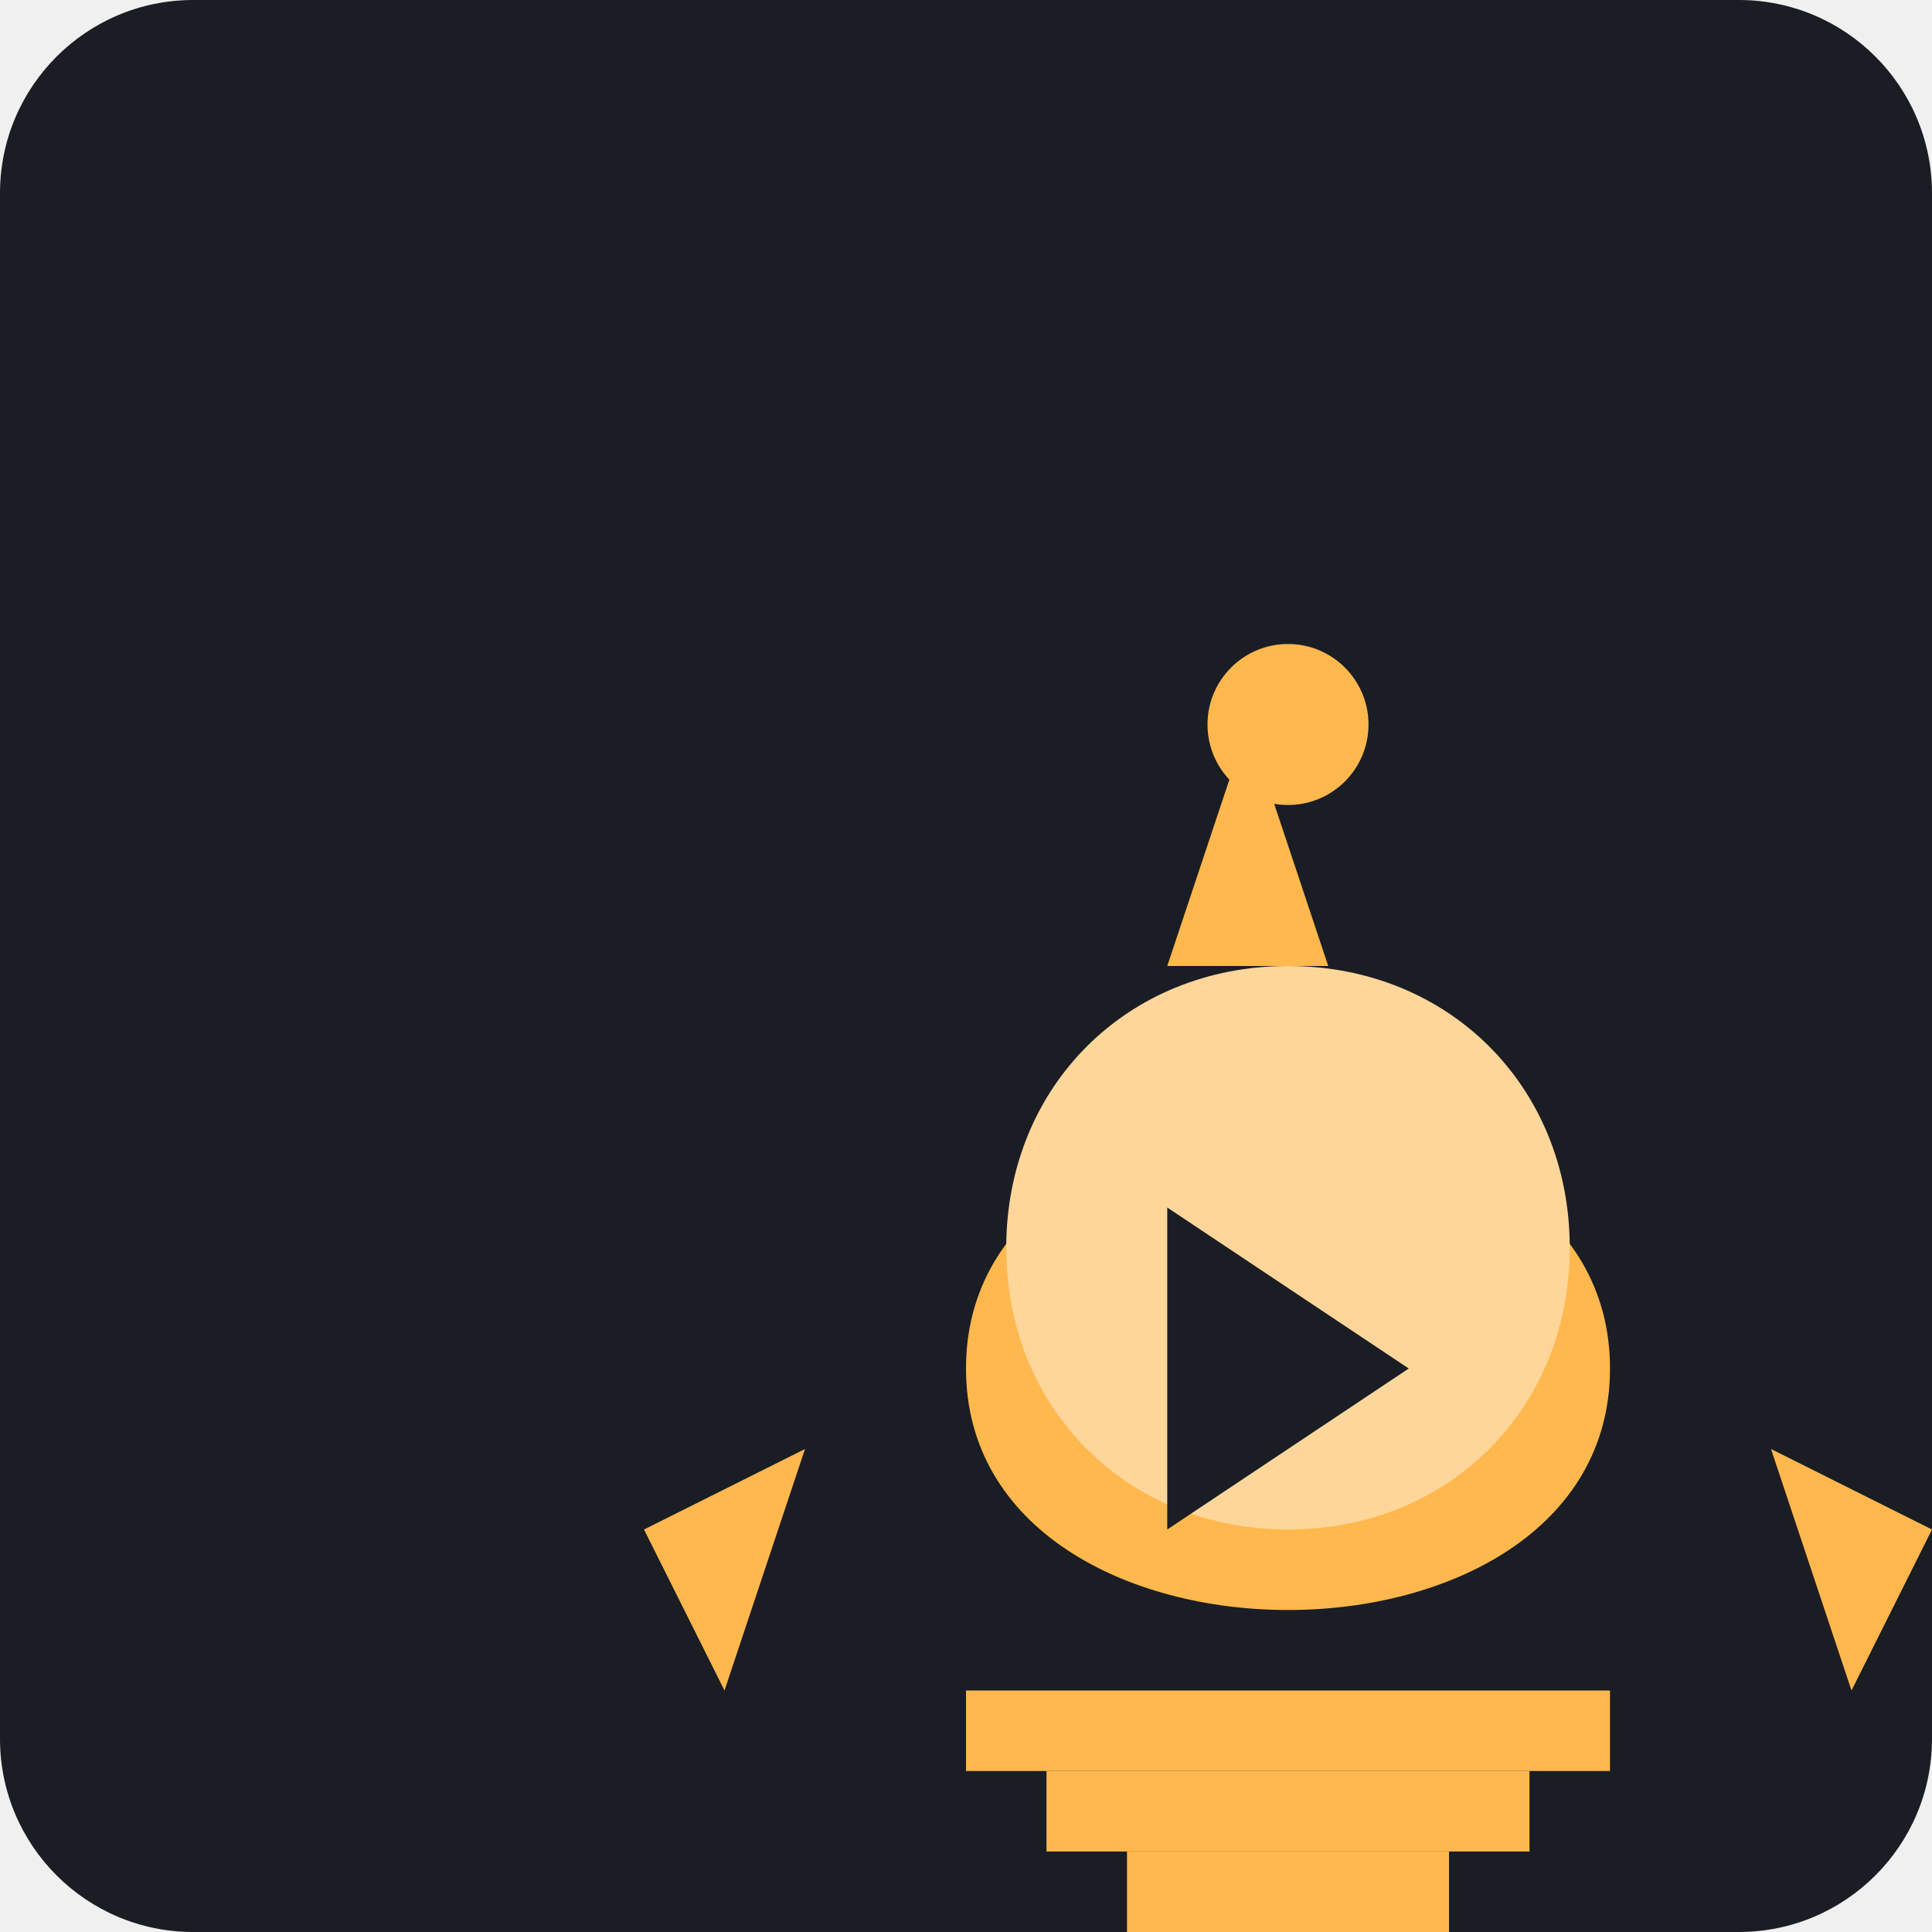
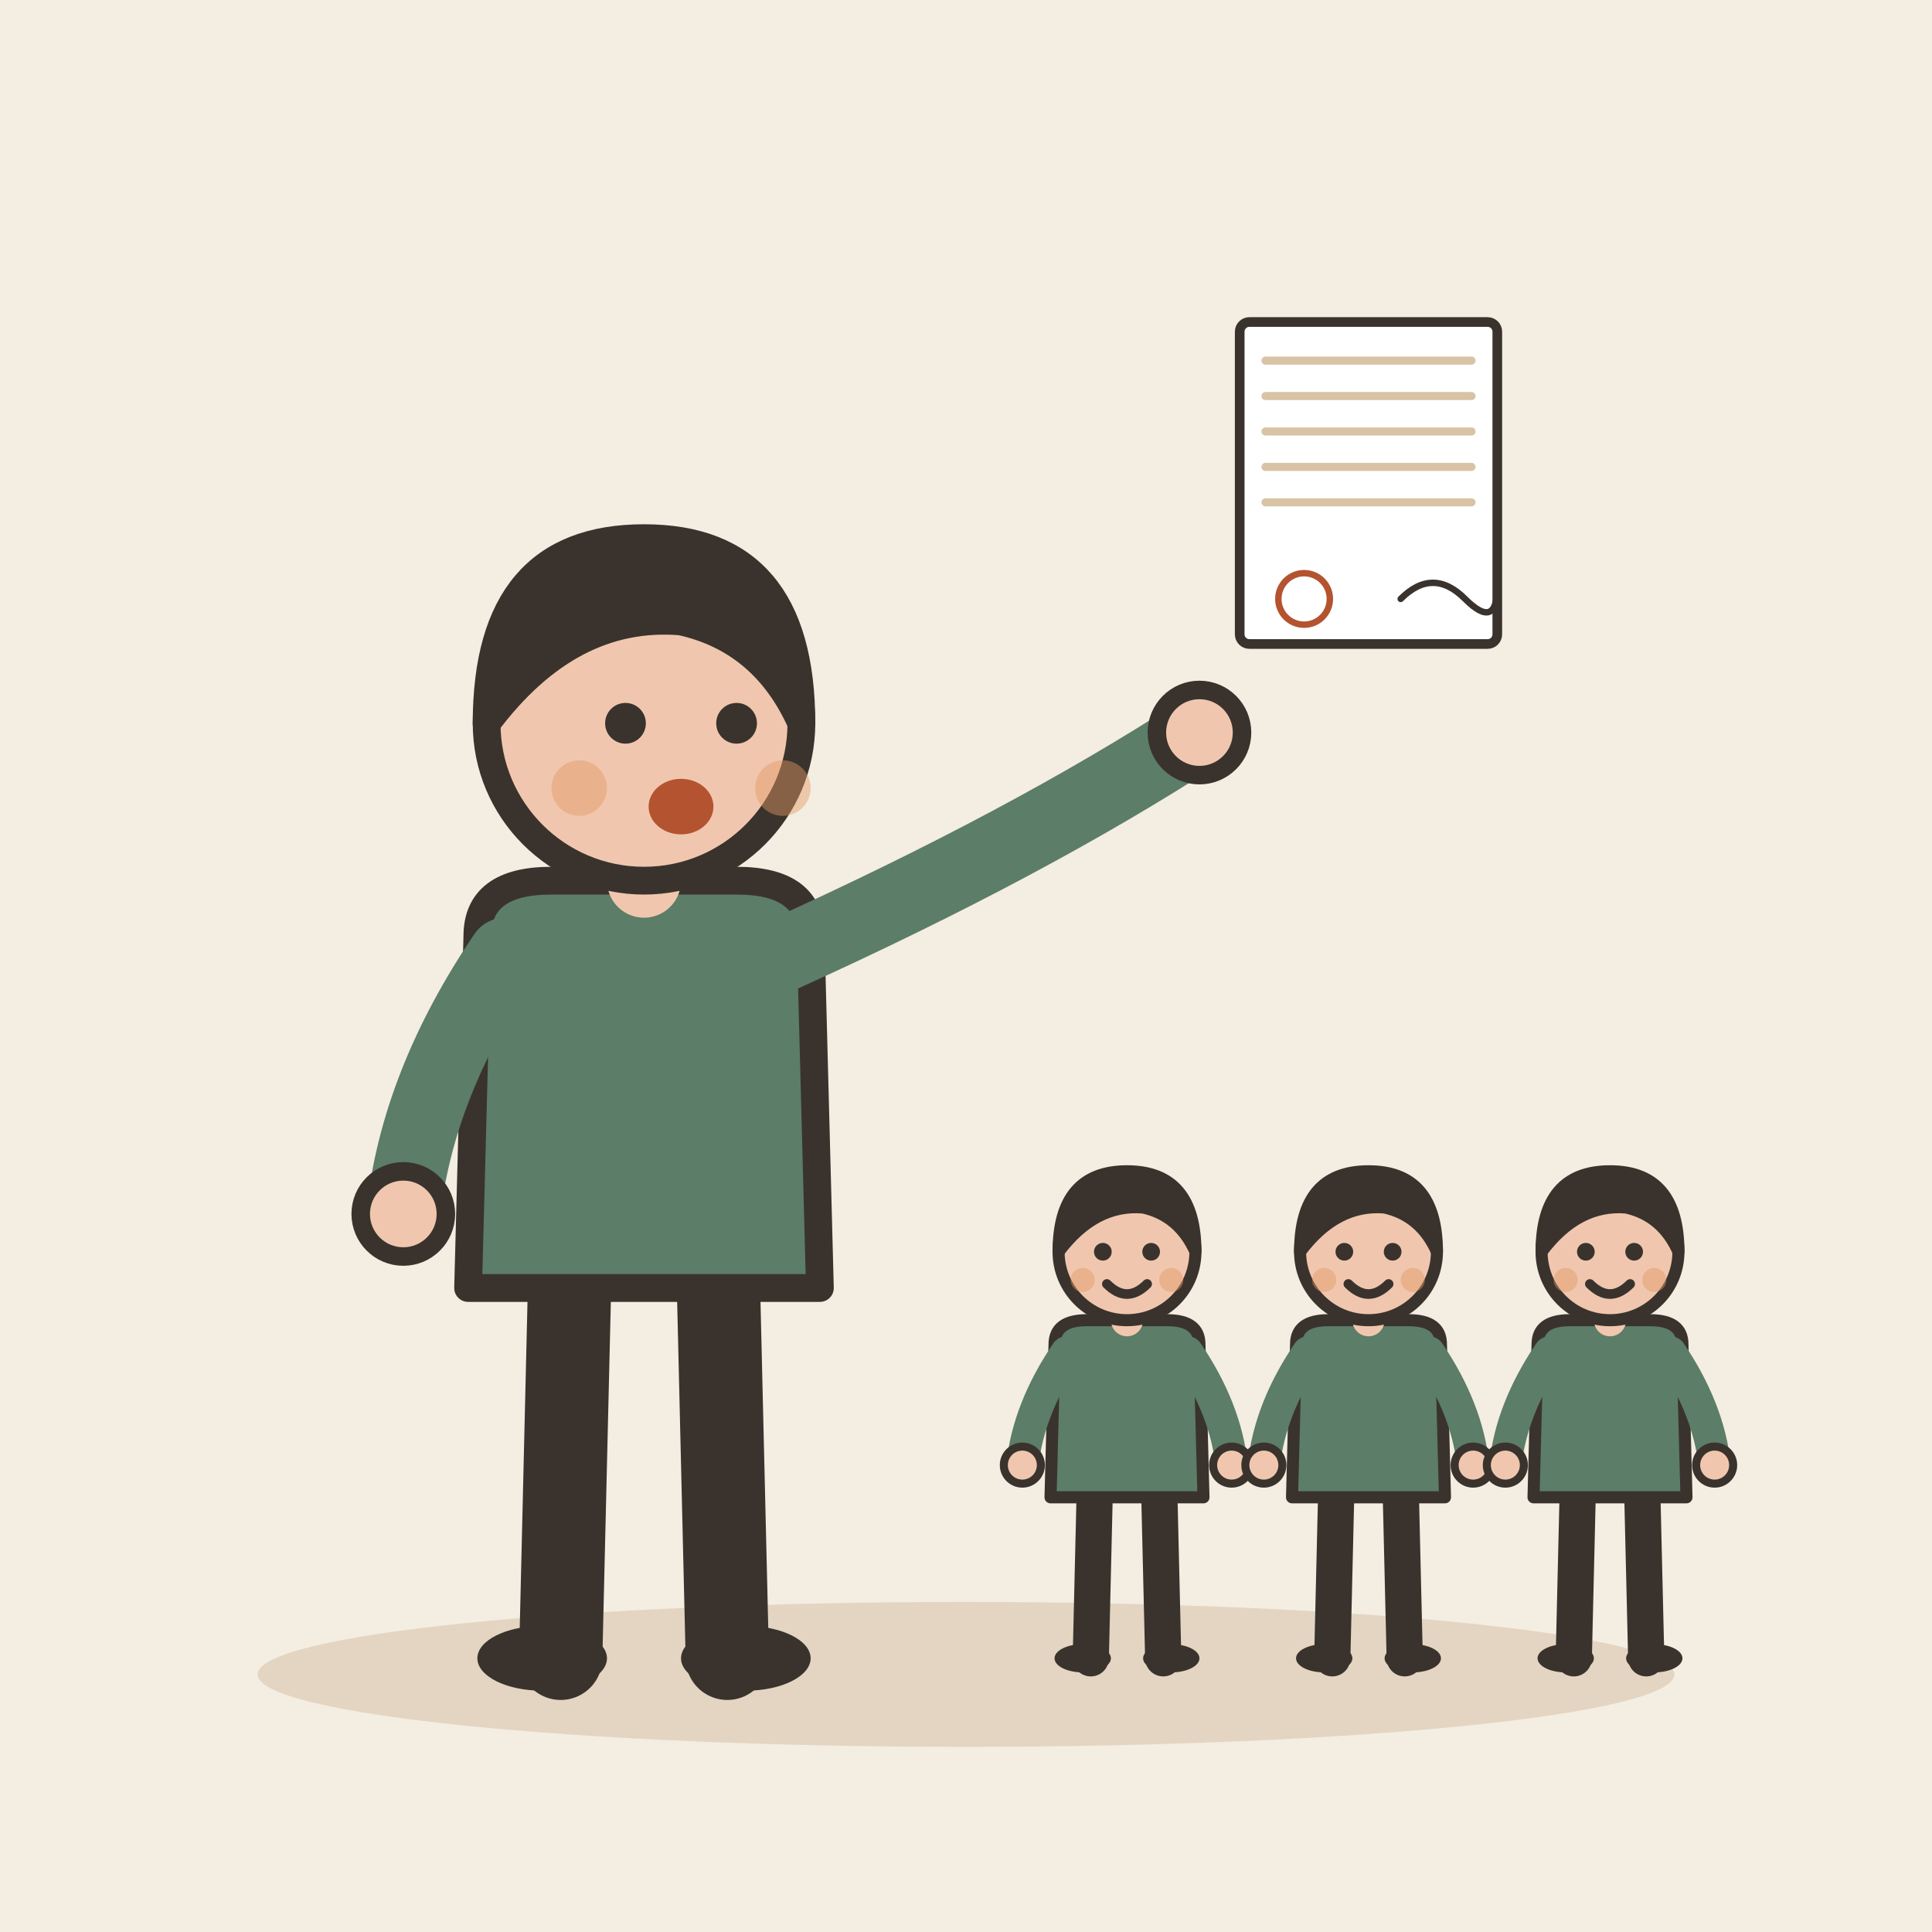
- <svg xmlns="http://www.w3.org/2000/svg" viewBox="0 0 240 240">
-   <rect width="240" height="240" rx="24" fill="#1A1D24" />
-   <g transform="translate(40, 40)">
-     <path d="M120 160c-20 0-40-10-40-30s20-30 40-30 40 10 40 30-20 30-40 30z" fill="#FFB84D" />
-     <path d="M120 80c-20 0-35 15-35 35s15 35 35 35 35-15 35-35-15-35-35-35z" fill="#FFD699" />
-     <path d="M105 110l30 20-30 20z" fill="#1A1D24" />
-     <path d="M60 140l-20 10 10 20z" fill="#FFB84D" />
-     <path d="M180 140l20 10-10 20z" fill="#FFB84D" />
-     <path d="M80 170h80v10h-80z" fill="#FFB84D" />
-     <path d="M90 180h60v10h-60z" fill="#FFB84D" />
-     <path d="M100 190h40v10h-40z" fill="#FFB84D" />
-     <path d="M115 50l10 30h-20z" fill="#FFB84D" />
-     <path d="M120 40a10 10 0 1 0 0 20 10 10 0 0 0 0-20z" fill="#FFB84D" />
+ <svg xmlns="http://www.w3.org/2000/svg" viewBox="0 0 240 240" data-style="editorial">
+   <rect width="240" height="240" fill="#F4EDE2" />
+   <ellipse cx="120" cy="208" rx="88" ry="9" fill="#E3D5C1" />
+   <g transform="translate(80 206) scale(1.15 1.15)">
+     <path d="M-8 -42L-9 0" stroke="#3A332D" stroke-width="9" stroke-linecap="round" fill="none" />
+     <path d="M8 -42L9 0" stroke="#3A332D" stroke-width="9" stroke-linecap="round" fill="none" />
+     <ellipse cx="-11" cy="0" rx="7" ry="3.5" fill="#3A332D" />
+     <ellipse cx="11" cy="0" rx="7" ry="3.5" fill="#3A332D" />
+     <path d="M-18 -78Q-18 -84 -10 -84L10 -84Q18 -84 18 -78L19 -40L-19 -40Z" fill="#5C7D68" stroke="#3A332D" stroke-width="3" stroke-linecap="round" stroke-linejoin="round" />
+     <path d="M-15 -76Q-24.5 -62 -26 -48" fill="none" stroke="#5C7D68" stroke-width="8" stroke-linecap="round" stroke-linejoin="round" />
+     <circle cx="-26" cy="-48" r="4.6" fill="#F0C7AE" stroke="#3A332D" stroke-linecap="round" stroke-linejoin="round" stroke-width="2" />
+     <path d="M15 -76Q41.5 -88 60 -100" fill="none" stroke="#5C7D68" stroke-width="8" stroke-linecap="round" stroke-linejoin="round" />
+     <circle cx="60" cy="-100" r="4.6" fill="#F0C7AE" stroke="#3A332D" stroke-linecap="round" stroke-linejoin="round" stroke-width="2" />
+     <path d="M0 -84L0 -88" stroke="#F0C7AE" stroke-width="8" stroke-linecap="round" fill="none" />
+     <circle cx="0" cy="-101" r="17" fill="#F0C7AE" stroke="#3A332D" stroke-width="3" stroke-linecap="round" stroke-linejoin="round" />
+     <path d="M-17 -101Q-17 -121 0 -121Q17 -121 17 -101Q13 -110 4 -112Q-8 -113 -17 -101Z" fill="#3A332D" stroke="#3A332D" stroke-width="3" stroke-linecap="round" stroke-linejoin="round" />
+     <circle cx="-2" cy="-101" r="2.2" fill="#3A332D" />
+     <circle cx="10" cy="-101" r="2.2" fill="#3A332D" />
+     <ellipse cx="4" cy="-92" rx="3.5" ry="3" fill="#B4532F" />
+     <circle cx="-7" cy="-94" r="3" fill="#E39A62" opacity="0.45" />
+     <circle cx="15" cy="-94" r="3" fill="#E39A62" opacity="0.45" />
+   </g>
+   <g transform="translate(140 206) scale(0.5 0.5)">
+     <path d="M-8 -42L-9 0" stroke="#3A332D" stroke-width="9" stroke-linecap="round" fill="none" />
+     <path d="M8 -42L9 0" stroke="#3A332D" stroke-width="9" stroke-linecap="round" fill="none" />
+     <ellipse cx="-11" cy="0" rx="7" ry="3.5" fill="#3A332D" />
+     <ellipse cx="11" cy="0" rx="7" ry="3.5" fill="#3A332D" />
+     <path d="M-18 -78Q-18 -84 -10 -84L10 -84Q18 -84 18 -78L19 -40L-19 -40Z" fill="#5C7D68" stroke="#3A332D" stroke-width="3" stroke-linecap="round" stroke-linejoin="round" />
+     <path d="M-15 -76Q-24.5 -62 -26 -48" fill="none" stroke="#5C7D68" stroke-width="8" stroke-linecap="round" stroke-linejoin="round" />
+     <circle cx="-26" cy="-48" r="4.6" fill="#F0C7AE" stroke="#3A332D" stroke-linecap="round" stroke-linejoin="round" stroke-width="2" />
+     <path d="M15 -76Q24.5 -62 26 -48" fill="none" stroke="#5C7D68" stroke-width="8" stroke-linecap="round" stroke-linejoin="round" />
+     <circle cx="26" cy="-48" r="4.6" fill="#F0C7AE" stroke="#3A332D" stroke-linecap="round" stroke-linejoin="round" stroke-width="2" />
+     <path d="M0 -84L0 -88" stroke="#F0C7AE" stroke-width="8" stroke-linecap="round" fill="none" />
+     <circle cx="0" cy="-101" r="17" fill="#F0C7AE" stroke="#3A332D" stroke-width="3" stroke-linecap="round" stroke-linejoin="round" />
+     <path d="M-17 -101Q-17 -121 0 -121Q17 -121 17 -101Q13 -110 4 -112Q-8 -113 -17 -101Z" fill="#3A332D" stroke="#3A332D" stroke-width="3" stroke-linecap="round" stroke-linejoin="round" />
+     <circle cx="-6" cy="-101" r="2.2" fill="#3A332D" />
+     <circle cx="6" cy="-101" r="2.2" fill="#3A332D" />
+     <path d="M-5 -93Q0 -88 5 -93" fill="none" stroke="#3A332D" stroke-width="2.4" stroke-linecap="round" stroke-linejoin="round" />
+     <circle cx="-11" cy="-94" r="3" fill="#E39A62" opacity="0.45" />
+     <circle cx="11" cy="-94" r="3" fill="#E39A62" opacity="0.45" />
+   </g>
+   <g transform="translate(170 206) scale(0.5 0.5)">
+     <path d="M-8 -42L-9 0" stroke="#3A332D" stroke-width="9" stroke-linecap="round" fill="none" />
+     <path d="M8 -42L9 0" stroke="#3A332D" stroke-width="9" stroke-linecap="round" fill="none" />
+     <ellipse cx="-11" cy="0" rx="7" ry="3.5" fill="#3A332D" />
+     <ellipse cx="11" cy="0" rx="7" ry="3.5" fill="#3A332D" />
+     <path d="M-18 -78Q-18 -84 -10 -84L10 -84Q18 -84 18 -78L19 -40L-19 -40Z" fill="#5C7D68" stroke="#3A332D" stroke-width="3" stroke-linecap="round" stroke-linejoin="round" />
+     <path d="M-15 -76Q-24.5 -62 -26 -48" fill="none" stroke="#5C7D68" stroke-width="8" stroke-linecap="round" stroke-linejoin="round" />
+     <circle cx="-26" cy="-48" r="4.6" fill="#F0C7AE" stroke="#3A332D" stroke-linecap="round" stroke-linejoin="round" stroke-width="2" />
+     <path d="M15 -76Q24.5 -62 26 -48" fill="none" stroke="#5C7D68" stroke-width="8" stroke-linecap="round" stroke-linejoin="round" />
+     <circle cx="26" cy="-48" r="4.6" fill="#F0C7AE" stroke="#3A332D" stroke-linecap="round" stroke-linejoin="round" stroke-width="2" />
+     <path d="M0 -84L0 -88" stroke="#F0C7AE" stroke-width="8" stroke-linecap="round" fill="none" />
+     <circle cx="0" cy="-101" r="17" fill="#F0C7AE" stroke="#3A332D" stroke-width="3" stroke-linecap="round" stroke-linejoin="round" />
+     <path d="M-17 -101Q-17 -121 0 -121Q17 -121 17 -101Q13 -110 4 -112Q-8 -113 -17 -101Z" fill="#3A332D" stroke="#3A332D" stroke-width="3" stroke-linecap="round" stroke-linejoin="round" />
+     <circle cx="-6" cy="-101" r="2.2" fill="#3A332D" />
+     <circle cx="6" cy="-101" r="2.2" fill="#3A332D" />
+     <path d="M-5 -93Q0 -88 5 -93" fill="none" stroke="#3A332D" stroke-width="2.4" stroke-linecap="round" stroke-linejoin="round" />
+     <circle cx="-11" cy="-94" r="3" fill="#E39A62" opacity="0.45" />
+     <circle cx="11" cy="-94" r="3" fill="#E39A62" opacity="0.45" />
+   </g>
+   <g transform="translate(200 206) scale(0.5 0.5)">
+     <path d="M-8 -42L-9 0" stroke="#3A332D" stroke-width="9" stroke-linecap="round" fill="none" />
+     <path d="M8 -42L9 0" stroke="#3A332D" stroke-width="9" stroke-linecap="round" fill="none" />
+     <ellipse cx="-11" cy="0" rx="7" ry="3.5" fill="#3A332D" />
+     <ellipse cx="11" cy="0" rx="7" ry="3.5" fill="#3A332D" />
+     <path d="M-18 -78Q-18 -84 -10 -84L10 -84Q18 -84 18 -78L19 -40L-19 -40Z" fill="#5C7D68" stroke="#3A332D" stroke-width="3" stroke-linecap="round" stroke-linejoin="round" />
+     <path d="M-15 -76Q-24.5 -62 -26 -48" fill="none" stroke="#5C7D68" stroke-width="8" stroke-linecap="round" stroke-linejoin="round" />
+     <circle cx="-26" cy="-48" r="4.6" fill="#F0C7AE" stroke="#3A332D" stroke-linecap="round" stroke-linejoin="round" stroke-width="2" />
+     <path d="M15 -76Q24.5 -62 26 -48" fill="none" stroke="#5C7D68" stroke-width="8" stroke-linecap="round" stroke-linejoin="round" />
+     <circle cx="26" cy="-48" r="4.6" fill="#F0C7AE" stroke="#3A332D" stroke-linecap="round" stroke-linejoin="round" stroke-width="2" />
+     <path d="M0 -84L0 -88" stroke="#F0C7AE" stroke-width="8" stroke-linecap="round" fill="none" />
+     <circle cx="0" cy="-101" r="17" fill="#F0C7AE" stroke="#3A332D" stroke-width="3" stroke-linecap="round" stroke-linejoin="round" />
+     <path d="M-17 -101Q-17 -121 0 -121Q17 -121 17 -101Q13 -110 4 -112Q-8 -113 -17 -101Z" fill="#3A332D" stroke="#3A332D" stroke-width="3" stroke-linecap="round" stroke-linejoin="round" />
+     <circle cx="-6" cy="-101" r="2.2" fill="#3A332D" />
+     <circle cx="6" cy="-101" r="2.2" fill="#3A332D" />
+     <path d="M-5 -93Q0 -88 5 -93" fill="none" stroke="#3A332D" stroke-width="2.4" stroke-linecap="round" stroke-linejoin="round" />
+     <circle cx="-11" cy="-94" r="3" fill="#E39A62" opacity="0.45" />
+     <circle cx="11" cy="-94" r="3" fill="#E39A62" opacity="0.45" />
+   </g>
+   <g transform="translate(170 60) scale(0.4 0.4)">
+     <g transform="translate(0 0)">
+       <rect x="-40" y="-50" width="80" height="100" rx="3" fill="#FFFFFF" stroke="#3A332D" stroke-width="3" stroke-linecap="round" stroke-linejoin="round" />
+       <path d="M-32 -38L32 -38" stroke="#D8C3A5" stroke-width="2.5" stroke-linecap="round" fill="none" />
+       <path d="M-32 -27L32 -27" stroke="#D8C3A5" stroke-width="2.5" stroke-linecap="round" fill="none" />
+       <path d="M-32 -16L32 -16" stroke="#D8C3A5" stroke-width="2.5" stroke-linecap="round" fill="none" />
+       <path d="M-32 -5L32 -5" stroke="#D8C3A5" stroke-width="2.5" stroke-linecap="round" fill="none" />
+       <path d="M-32 6L32 6" stroke="#D8C3A5" stroke-width="2.5" stroke-linecap="round" fill="none" />
+     </g>
+     <path d="M10 36Q20 26 30 36T40 32" fill="none" stroke="#3A332D" stroke-width="2" stroke-linecap="round" stroke-linejoin="round" />
+     <circle cx="-20" cy="36" r="8" fill="none" stroke-linecap="round" stroke-linejoin="round" stroke="#B4532F" stroke-width="2" />
  </g>
</svg>
